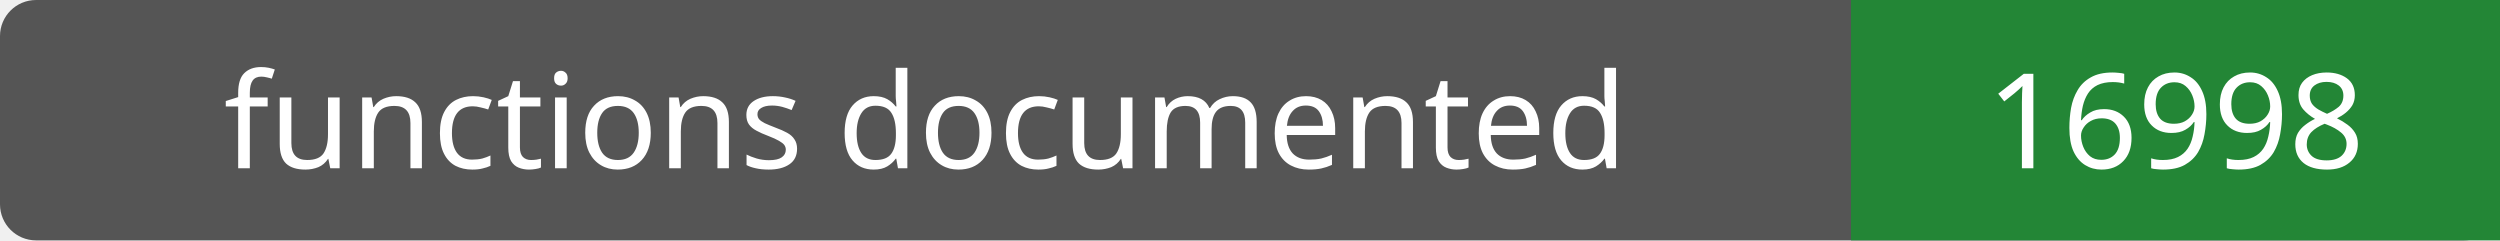
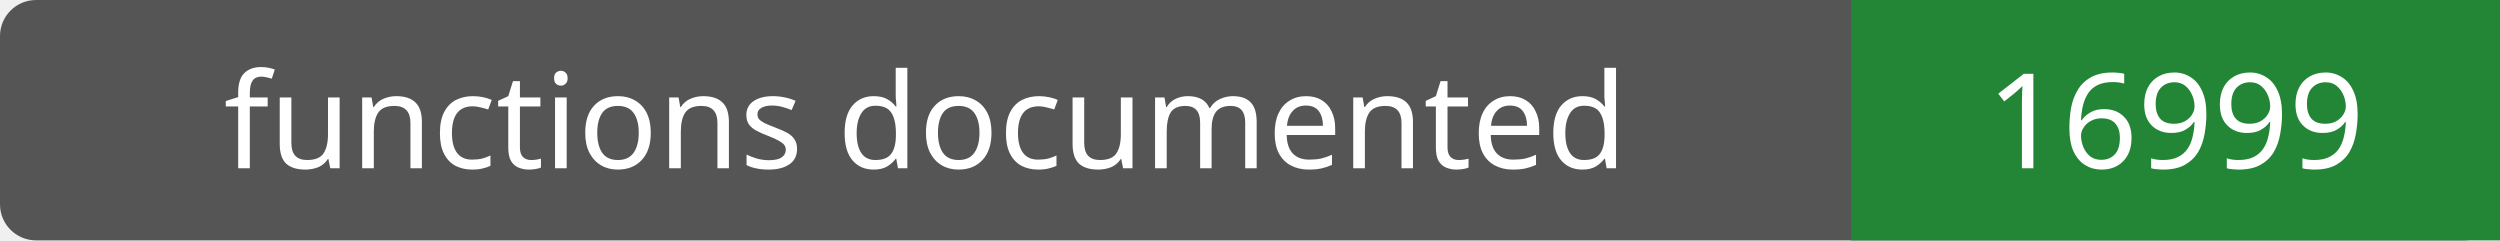
- <svg xmlns="http://www.w3.org/2000/svg" width="208" height="20" role="img" aria-label="functions documented: 16998">
+ <svg xmlns="http://www.w3.org/2000/svg" width="208" height="20" role="img" aria-label="functions documented: 16999">
  <rect width="208" height="20" rx="3" fill="#555" />
  <path fill="#238636" d="M154 0h54v20H154z" />
  <g fill="#fff" text-anchor="middle" font-family="Verdana,sans-serif" font-size="11">
    <text x="77.0" y="14">functions documented</text>
-     <text x="181.0" y="14">16998</text>
+     <text x="181.0" y="14">16999</text>
  </g>
</svg>
